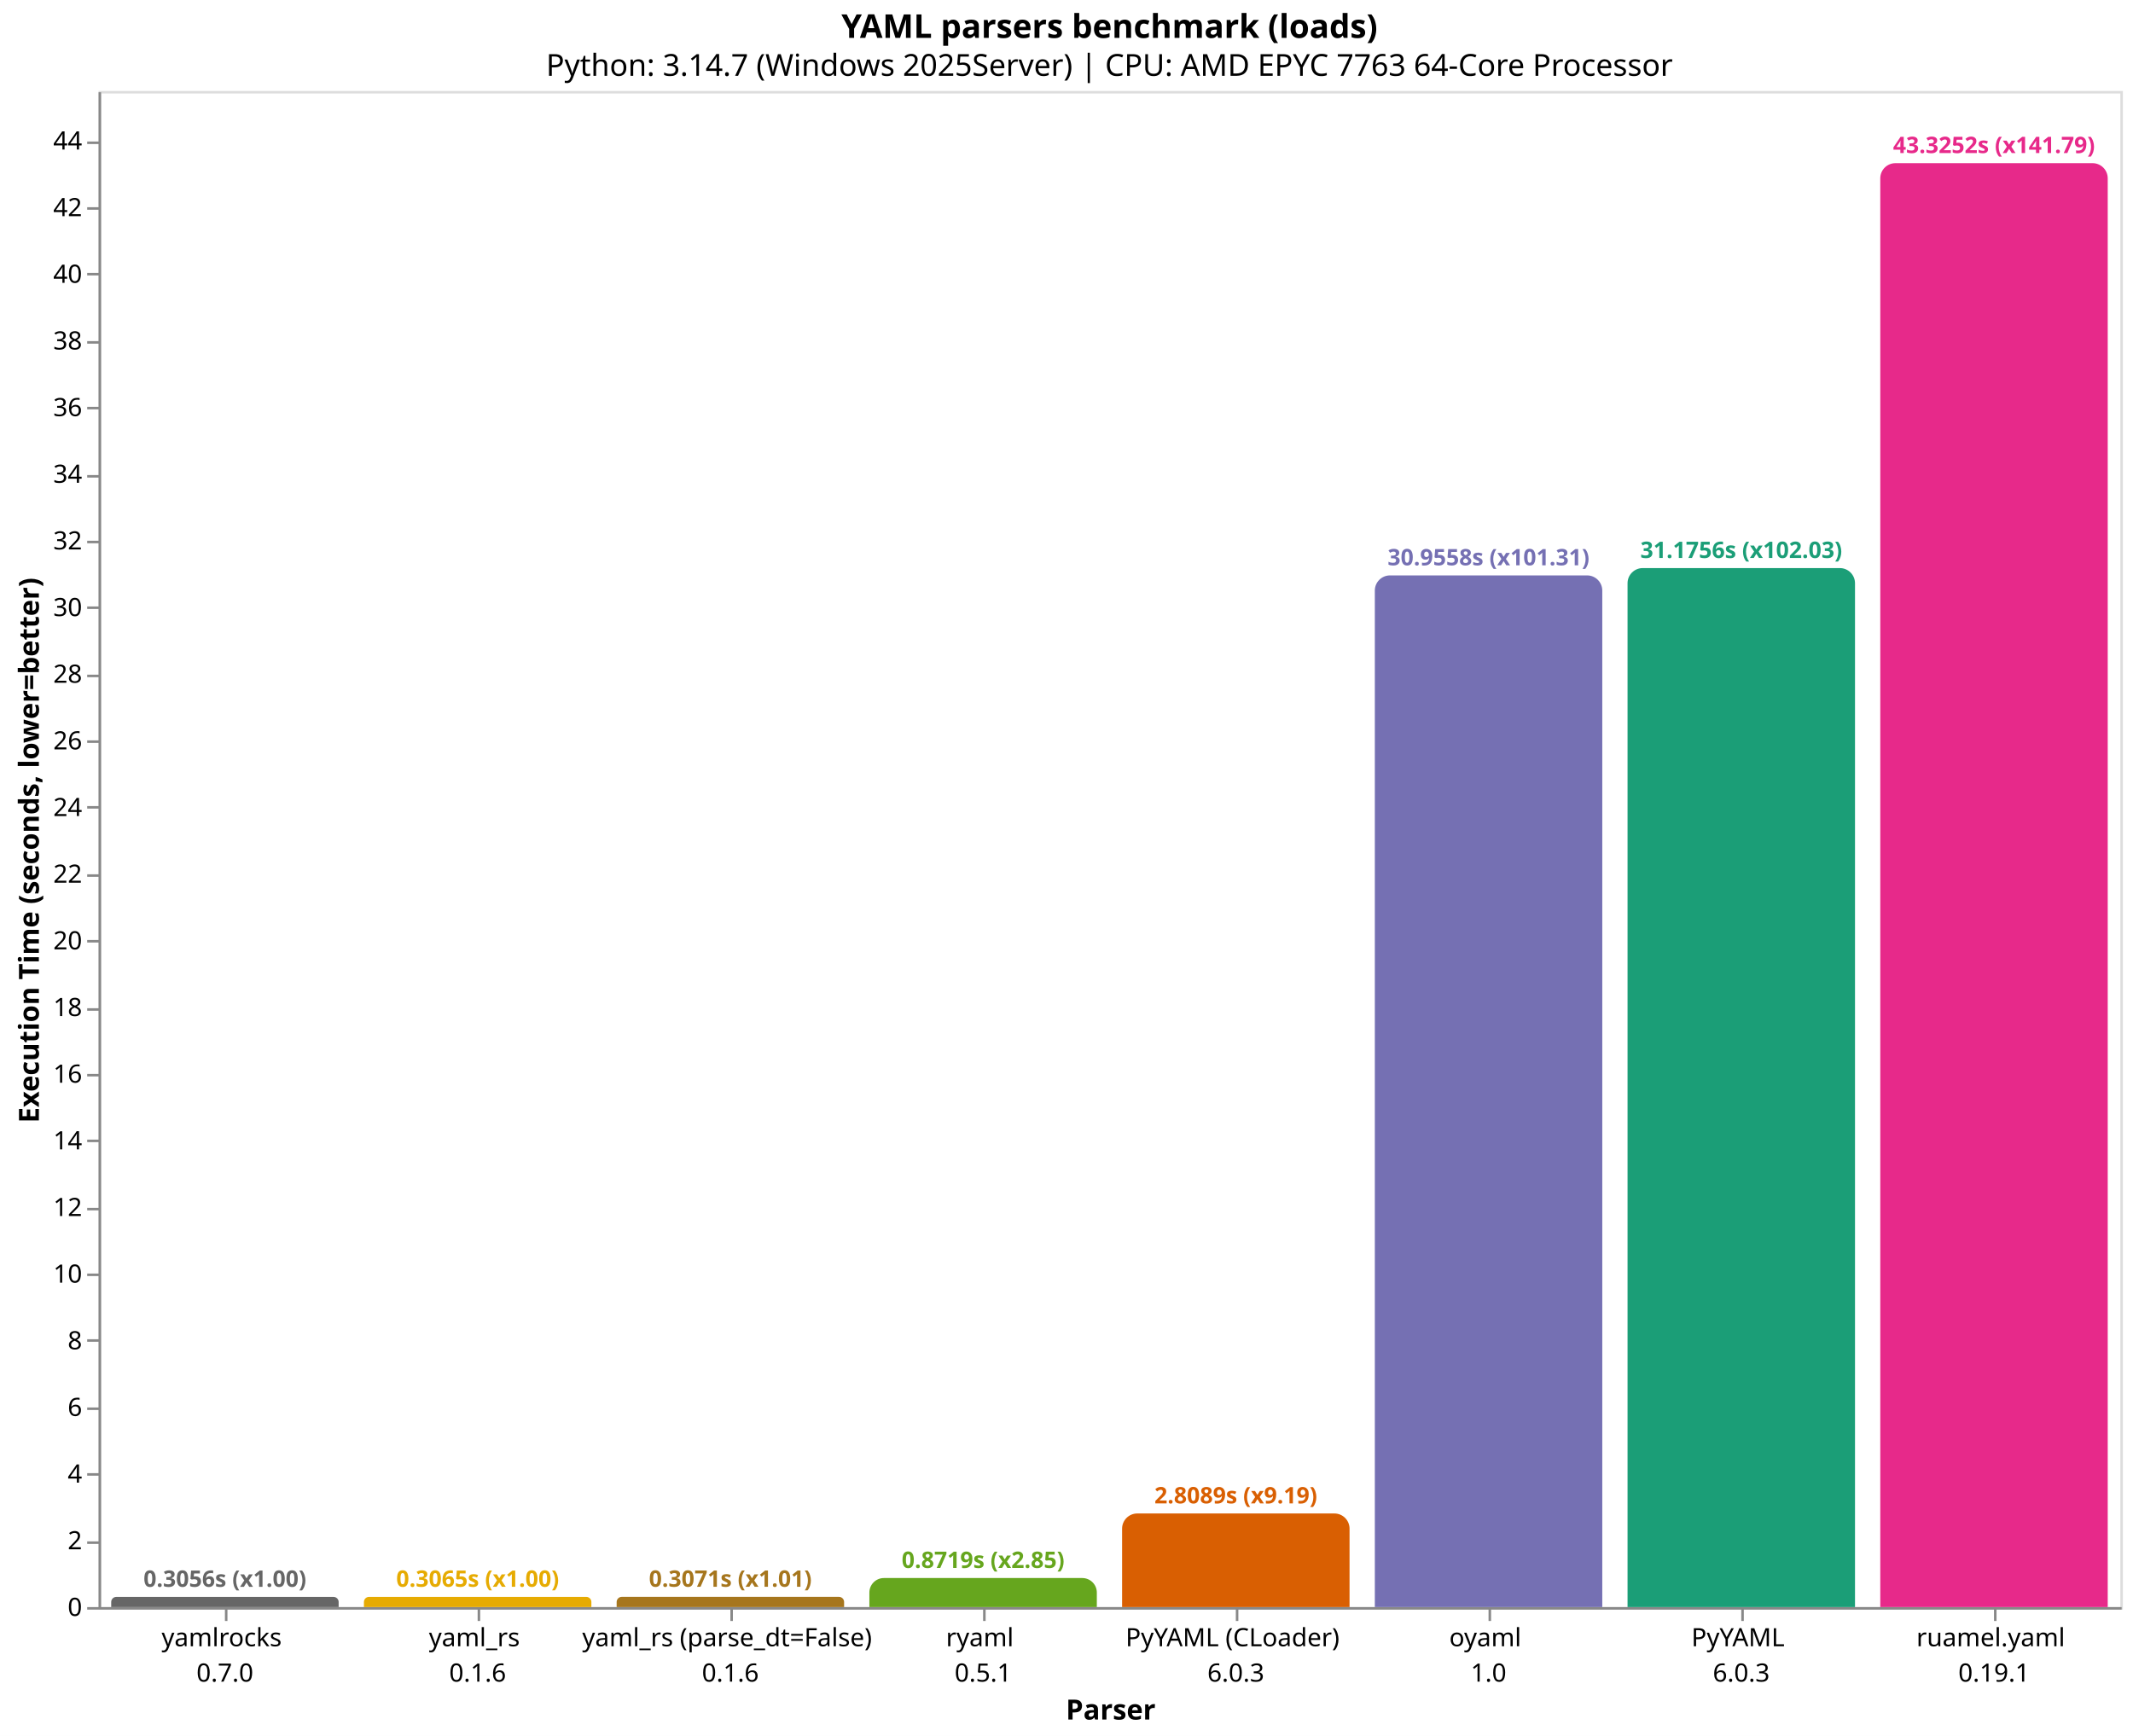
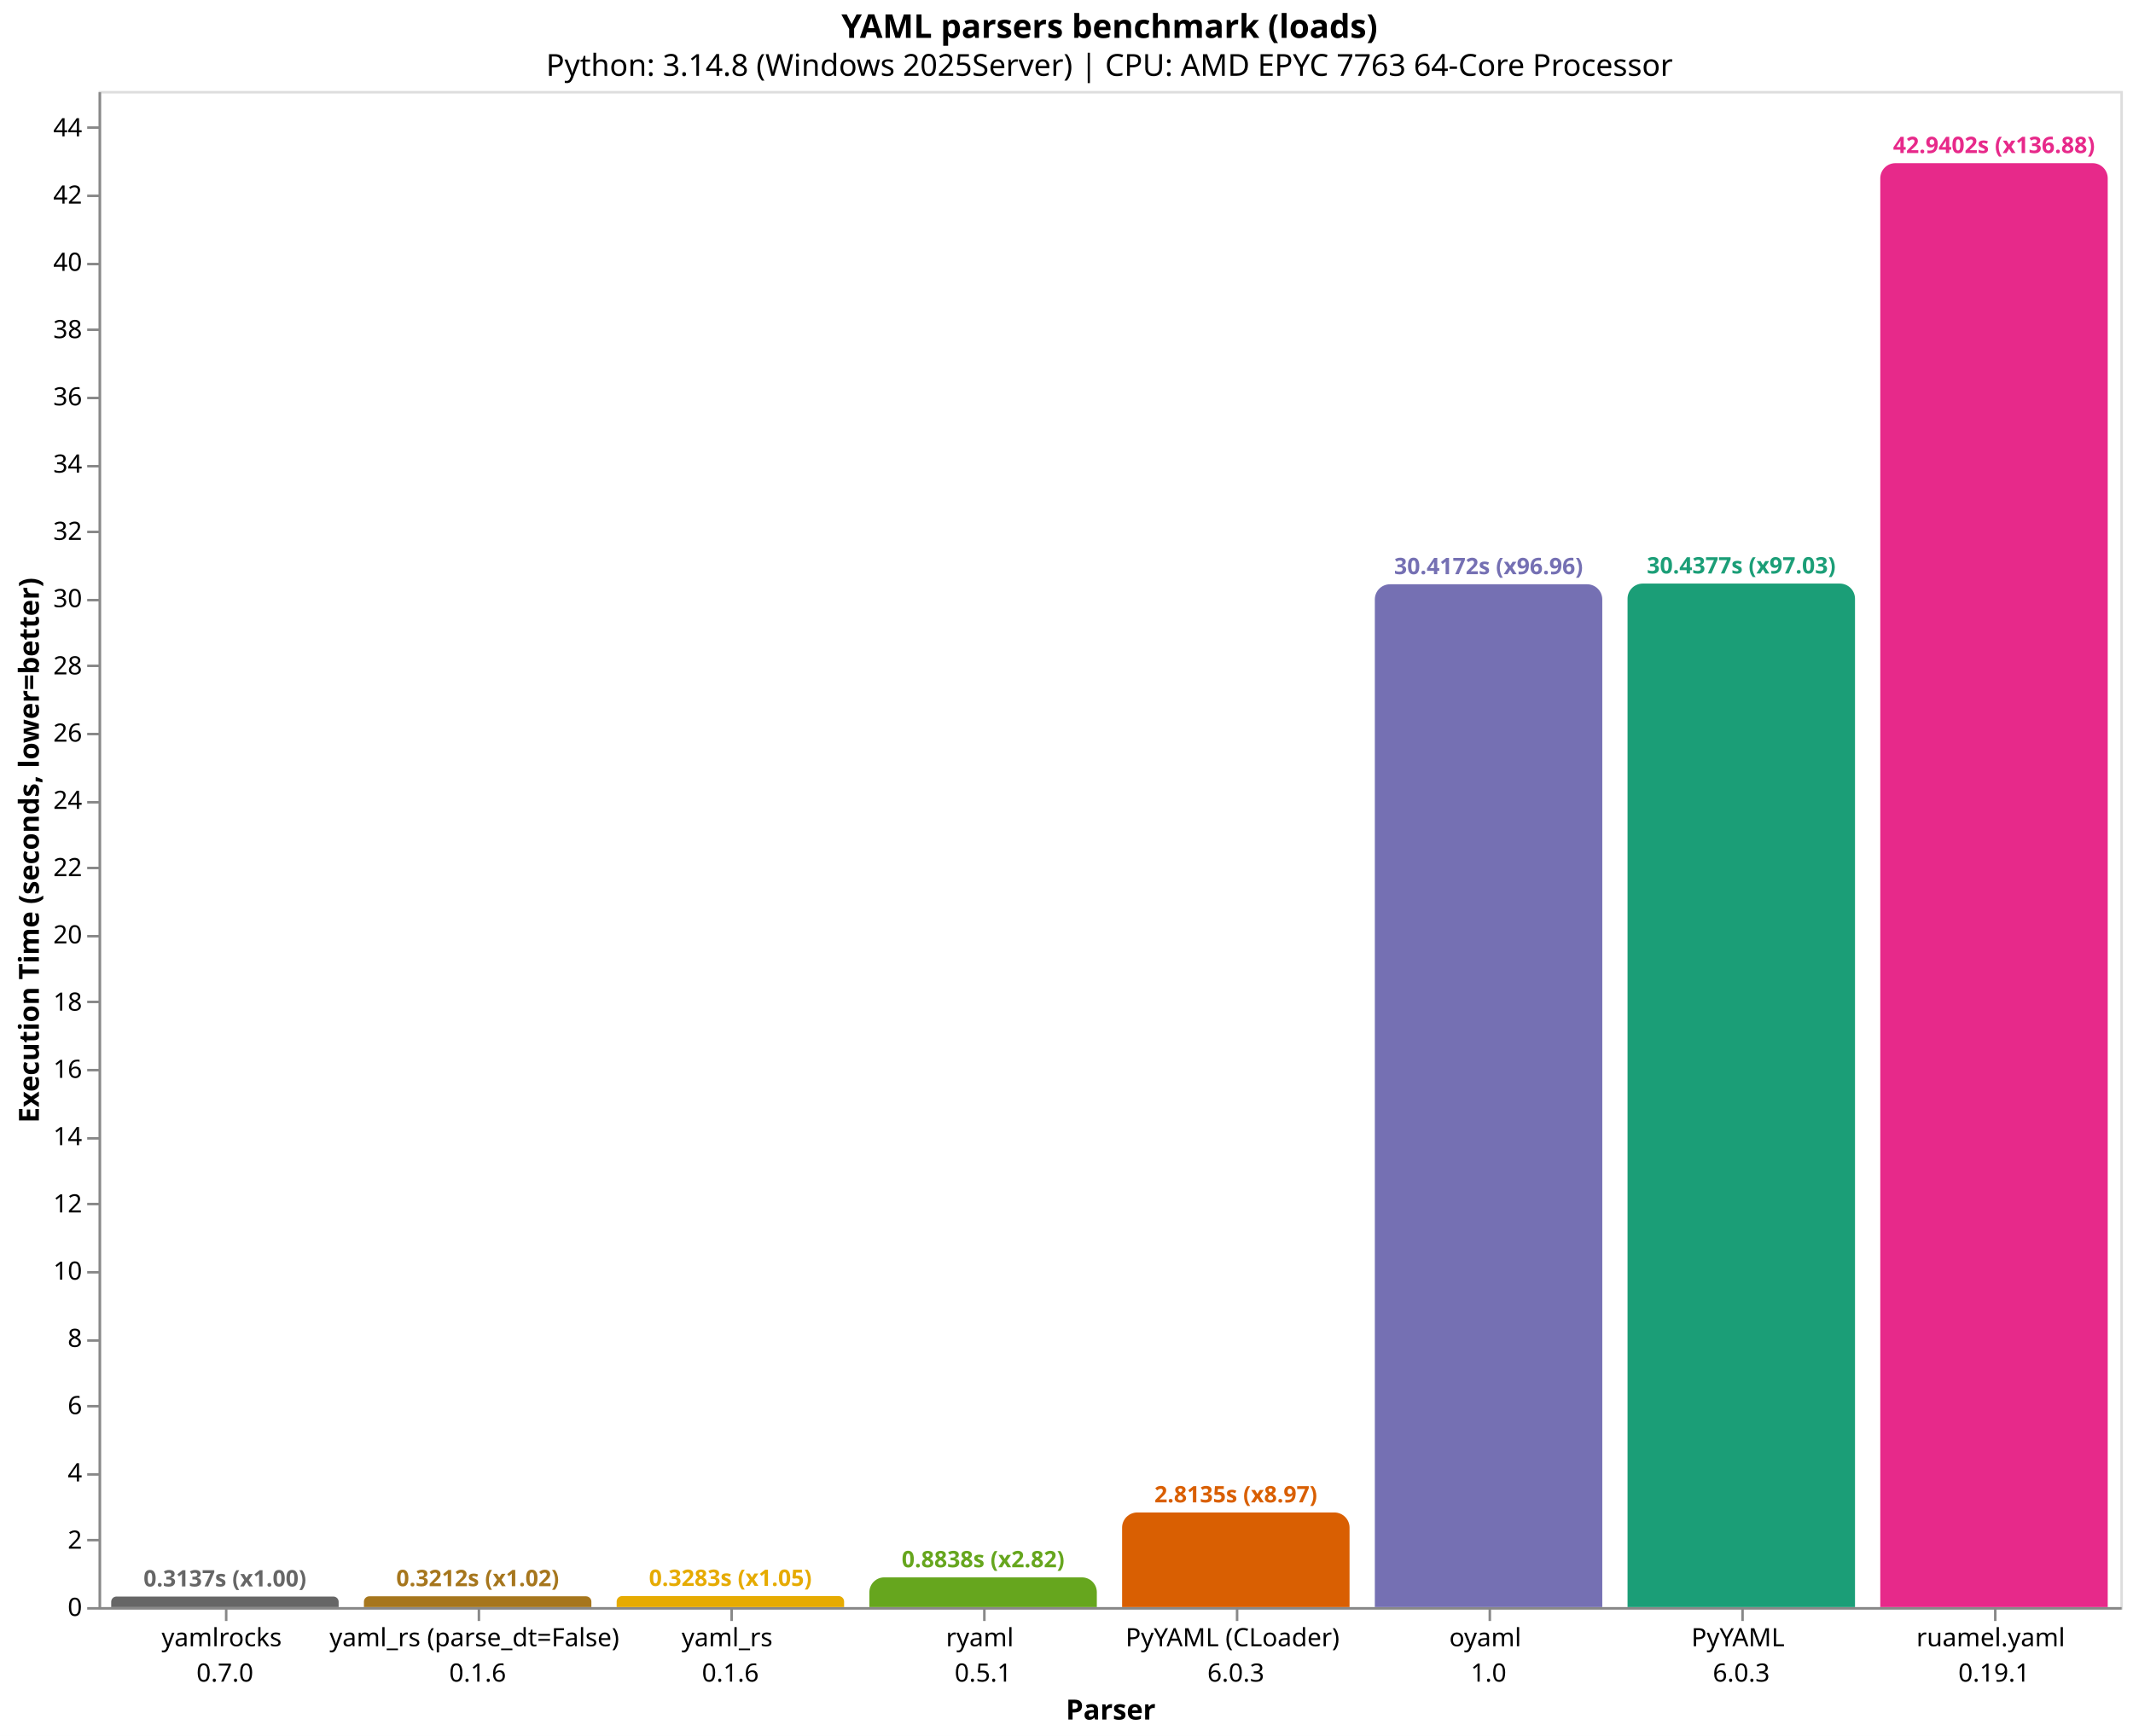
<svg xmlns="http://www.w3.org/2000/svg" version="1.1" class="marks" width="844" height="687" viewBox="0 0 844 687">
  <rect width="844" height="687" fill="white" />
  <g fill="none" stroke-miterlimit="10" transform="translate(39,36)">
    <g class="mark-group role-frame root" role="graphics-object" aria-roledescription="group mark container">
      <g transform="translate(0,0)">
        <path class="background" aria-hidden="true" d="M0.5,0.5h800v600h-800Z" stroke="#ddd" />
        <g>
-           <g class="mark-group role-axis" role="graphics-symbol" aria-roledescription="axis" aria-label="X-axis titled 'Parser' for a discrete scale with 8 values: yamlrocks&#10;0.7.0, yaml_rs&#10;0.1.6, yaml_rs (parse_dt=False)&#10;0.1.6, ryaml&#10;0.5.1, PyYAML (CLoader)&#10;6.0.3, ending with ruamel.yaml&#10;0.19.1">
+           <g class="mark-group role-axis" role="graphics-symbol" aria-roledescription="axis" aria-label="X-axis titled 'Parser' for a discrete scale with 8 values: yamlrocks&#10;0.7.0, yaml_rs (parse_dt=False)&#10;0.1.6, yaml_rs&#10;0.1.6, ryaml&#10;0.5.1, PyYAML (CLoader)&#10;6.0.3, ending with ruamel.yaml&#10;0.19.1">
            <g transform="translate(0.5,600.5)">
              <path class="background" aria-hidden="true" d="M0,0h0v0h0Z" pointer-events="none" />
              <g>
                <g class="mark-rule role-axis-tick" pointer-events="none">
                  <line transform="translate(50,0)" x2="0" y2="5" stroke="#888" stroke-width="1" opacity="1" />
                  <line transform="translate(150,0)" x2="0" y2="5" stroke="#888" stroke-width="1" opacity="1" />
                  <line transform="translate(250,0)" x2="0" y2="5" stroke="#888" stroke-width="1" opacity="1" />
                  <line transform="translate(350,0)" x2="0" y2="5" stroke="#888" stroke-width="1" opacity="1" />
                  <line transform="translate(450,0)" x2="0" y2="5" stroke="#888" stroke-width="1" opacity="1" />
                  <line transform="translate(550,0)" x2="0" y2="5" stroke="#888" stroke-width="1" opacity="1" />
                  <line transform="translate(650,0)" x2="0" y2="5" stroke="#888" stroke-width="1" opacity="1" />
                  <line transform="translate(750,0)" x2="0" y2="5" stroke="#888" stroke-width="1" opacity="1" />
                </g>
                <g class="mark-text role-axis-label" pointer-events="none">
                  <text text-anchor="middle" transform="translate(49.5,15)" font-family="sans-serif" font-size="10px" fill="#000" opacity="1">
                    <tspan>yamlrocks</tspan>
                    <tspan x="0" dy="14">0.7.0</tspan>
                  </text>
                  <text text-anchor="middle" transform="translate(149.5,15)" font-family="sans-serif" font-size="10px" fill="#000" opacity="1">
+                     <tspan>yaml_rs (parse_dt=False)</tspan>
+                     <tspan x="0" dy="14">0.1.6</tspan>
+                   </text>
+                   <text text-anchor="middle" transform="translate(249.5,15)" font-family="sans-serif" font-size="10px" fill="#000" opacity="1">
                    <tspan>yaml_rs</tspan>
-                     <tspan x="0" dy="14">0.1.6</tspan>
-                   </text>
-                   <text text-anchor="middle" transform="translate(249.5,15)" font-family="sans-serif" font-size="10px" fill="#000" opacity="1">
-                     <tspan>yaml_rs (parse_dt=False)</tspan>
                    <tspan x="0" dy="14">0.1.6</tspan>
                  </text>
                  <text text-anchor="middle" transform="translate(349.5,15)" font-family="sans-serif" font-size="10px" fill="#000" opacity="1">
                    <tspan>ryaml</tspan>
                    <tspan x="0" dy="14">0.5.1</tspan>
                  </text>
                  <text text-anchor="middle" transform="translate(449.5,15)" font-family="sans-serif" font-size="10px" fill="#000" opacity="1">
                    <tspan>PyYAML (CLoader)</tspan>
                    <tspan x="0" dy="14">6.0.3</tspan>
                  </text>
                  <text text-anchor="middle" transform="translate(549.5,15)" font-family="sans-serif" font-size="10px" fill="#000" opacity="1">
                    <tspan>oyaml</tspan>
                    <tspan x="0" dy="14">1.0</tspan>
                  </text>
                  <text text-anchor="middle" transform="translate(649.5,15)" font-family="sans-serif" font-size="10px" fill="#000" opacity="1">
                    <tspan>PyYAML</tspan>
                    <tspan x="0" dy="14">6.0.3</tspan>
                  </text>
                  <text text-anchor="middle" transform="translate(749.5,15)" font-family="sans-serif" font-size="10px" fill="#000" opacity="1">
                    <tspan>ruamel.yaml</tspan>
                    <tspan x="0" dy="14">0.19.1</tspan>
                  </text>
                </g>
                <g class="mark-rule role-axis-domain" pointer-events="none">
                  <line transform="translate(0,0)" x2="800" y2="0" stroke="#888" stroke-width="1" opacity="1" />
                </g>
                <g class="mark-text role-axis-title" pointer-events="none">
                  <text text-anchor="middle" transform="translate(400,44)" font-family="sans-serif" font-size="11px" font-weight="bold" fill="#000" opacity="1">Parser</text>
                </g>
              </g>
              <path class="foreground" aria-hidden="true" d="" pointer-events="none" display="none" />
            </g>
          </g>
          <g class="mark-group role-axis" role="graphics-symbol" aria-roledescription="axis" aria-label="Y-axis titled 'Execution Time (seconds, lower=better)' for a linear scale with values from 0 to 45">
            <g transform="translate(0.5,0.5)">
              <path class="background" aria-hidden="true" d="M0,0h0v0h0Z" pointer-events="none" />
              <g>
                <g class="mark-rule role-axis-tick" pointer-events="none">
                  <line transform="translate(0,600)" x2="-5" y2="0" stroke="#888" stroke-width="1" opacity="1" />
-                   <line transform="translate(0,574)" x2="-5" y2="0" stroke="#888" stroke-width="1" opacity="1" />
+                   <line transform="translate(0,573)" x2="-5" y2="0" stroke="#888" stroke-width="1" opacity="1" />
                  <line transform="translate(0,547)" x2="-5" y2="0" stroke="#888" stroke-width="1" opacity="1" />
-                   <line transform="translate(0,521)" x2="-5" y2="0" stroke="#888" stroke-width="1" opacity="1" />
+                   <line transform="translate(0,520)" x2="-5" y2="0" stroke="#888" stroke-width="1" opacity="1" />
                  <line transform="translate(0,494)" x2="-5" y2="0" stroke="#888" stroke-width="1" opacity="1" />
-                   <line transform="translate(0,468)" x2="-5" y2="0" stroke="#888" stroke-width="1" opacity="1" />
-                   <line transform="translate(0,442)" x2="-5" y2="0" stroke="#888" stroke-width="1" opacity="1" />
-                   <line transform="translate(0,415)" x2="-5" y2="0" stroke="#888" stroke-width="1" opacity="1" />
-                   <line transform="translate(0,389)" x2="-5" y2="0" stroke="#888" stroke-width="1" opacity="1" />
-                   <line transform="translate(0,363)" x2="-5" y2="0" stroke="#888" stroke-width="1" opacity="1" />
-                   <line transform="translate(0,336)" x2="-5" y2="0" stroke="#888" stroke-width="1" opacity="1" />
-                   <line transform="translate(0,310)" x2="-5" y2="0" stroke="#888" stroke-width="1" opacity="1" />
-                   <line transform="translate(0,283)" x2="-5" y2="0" stroke="#888" stroke-width="1" opacity="1" />
-                   <line transform="translate(0,257)" x2="-5" y2="0" stroke="#888" stroke-width="1" opacity="1" />
-                   <line transform="translate(0,231)" x2="-5" y2="0" stroke="#888" stroke-width="1" opacity="1" />
-                   <line transform="translate(0,204)" x2="-5" y2="0" stroke="#888" stroke-width="1" opacity="1" />
-                   <line transform="translate(0,178)" x2="-5" y2="0" stroke="#888" stroke-width="1" opacity="1" />
-                   <line transform="translate(0,152)" x2="-5" y2="0" stroke="#888" stroke-width="1" opacity="1" />
-                   <line transform="translate(0,125)" x2="-5" y2="0" stroke="#888" stroke-width="1" opacity="1" />
-                   <line transform="translate(0,99)" x2="-5" y2="0" stroke="#888" stroke-width="1" opacity="1" />
-                   <line transform="translate(0,72)" x2="-5" y2="0" stroke="#888" stroke-width="1" opacity="1" />
-                   <line transform="translate(0,46)" x2="-5" y2="0" stroke="#888" stroke-width="1" opacity="1" />
-                   <line transform="translate(0,20)" x2="-5" y2="0" stroke="#888" stroke-width="1" opacity="1" />
+                   <line transform="translate(0,467)" x2="-5" y2="0" stroke="#888" stroke-width="1" opacity="1" />
+                   <line transform="translate(0,440)" x2="-5" y2="0" stroke="#888" stroke-width="1" opacity="1" />
+                   <line transform="translate(0,414)" x2="-5" y2="0" stroke="#888" stroke-width="1" opacity="1" />
+                   <line transform="translate(0,387)" x2="-5" y2="0" stroke="#888" stroke-width="1" opacity="1" />
+                   <line transform="translate(0,360)" x2="-5" y2="0" stroke="#888" stroke-width="1" opacity="1" />
+                   <line transform="translate(0,334)" x2="-5" y2="0" stroke="#888" stroke-width="1" opacity="1" />
+                   <line transform="translate(0,307)" x2="-5" y2="0" stroke="#888" stroke-width="1" opacity="1" />
+                   <line transform="translate(0,281)" x2="-5" y2="0" stroke="#888" stroke-width="1" opacity="1" />
+                   <line transform="translate(0,254)" x2="-5" y2="0" stroke="#888" stroke-width="1" opacity="1" />
+                   <line transform="translate(0,227)" x2="-5" y2="0" stroke="#888" stroke-width="1" opacity="1" />
+                   <line transform="translate(0,201)" x2="-5" y2="0" stroke="#888" stroke-width="1" opacity="1" />
+                   <line transform="translate(0,174)" x2="-5" y2="0" stroke="#888" stroke-width="1" opacity="1" />
+                   <line transform="translate(0,148)" x2="-5" y2="0" stroke="#888" stroke-width="1" opacity="1" />
+                   <line transform="translate(0,121)" x2="-5" y2="0" stroke="#888" stroke-width="1" opacity="1" />
+                   <line transform="translate(0,94)" x2="-5" y2="0" stroke="#888" stroke-width="1" opacity="1" />
+                   <line transform="translate(0,68)" x2="-5" y2="0" stroke="#888" stroke-width="1" opacity="1" />
+                   <line transform="translate(0,41)" x2="-5" y2="0" stroke="#888" stroke-width="1" opacity="1" />
+                   <line transform="translate(0,14)" x2="-5" y2="0" stroke="#888" stroke-width="1" opacity="1" />
                </g>
                <g class="mark-text role-axis-label" pointer-events="none">
                  <text text-anchor="end" transform="translate(-7,603)" font-family="sans-serif" font-size="10px" fill="#000" opacity="1">0</text>
-                   <text text-anchor="end" transform="translate(-7,576.6214)" font-family="sans-serif" font-size="10px" fill="#000" opacity="1">2</text>
-                   <text text-anchor="end" transform="translate(-7,550.2429)" font-family="sans-serif" font-size="10px" fill="#000" opacity="1">4</text>
-                   <text text-anchor="end" transform="translate(-7,523.8643)" font-family="sans-serif" font-size="10px" fill="#000" opacity="1">6</text>
-                   <text text-anchor="end" transform="translate(-7,497.4857)" font-family="sans-serif" font-size="10px" fill="#000" opacity="1">8</text>
-                   <text text-anchor="end" transform="translate(-7,471.1072)" font-family="sans-serif" font-size="10px" fill="#000" opacity="1">10</text>
-                   <text text-anchor="end" transform="translate(-7,444.7286)" font-family="sans-serif" font-size="10px" fill="#000" opacity="1">12</text>
-                   <text text-anchor="end" transform="translate(-7,418.35)" font-family="sans-serif" font-size="10px" fill="#000" opacity="1">14</text>
-                   <text text-anchor="end" transform="translate(-7,391.9715)" font-family="sans-serif" font-size="10px" fill="#000" opacity="1">16</text>
-                   <text text-anchor="end" transform="translate(-7,365.5929)" font-family="sans-serif" font-size="10px" fill="#000" opacity="1">18</text>
-                   <text text-anchor="end" transform="translate(-7,339.2143)" font-family="sans-serif" font-size="10px" fill="#000" opacity="1">20</text>
-                   <text text-anchor="end" transform="translate(-7,312.8358)" font-family="sans-serif" font-size="10px" fill="#000" opacity="1">22</text>
-                   <text text-anchor="end" transform="translate(-7,286.4572)" font-family="sans-serif" font-size="10px" fill="#000" opacity="1">24</text>
-                   <text text-anchor="end" transform="translate(-7,260.0786)" font-family="sans-serif" font-size="10px" fill="#000" opacity="1">26</text>
-                   <text text-anchor="end" transform="translate(-7,233.7001)" font-family="sans-serif" font-size="10px" fill="#000" opacity="1">28</text>
-                   <text text-anchor="end" transform="translate(-7,207.3215)" font-family="sans-serif" font-size="10px" fill="#000" opacity="1">30</text>
-                   <text text-anchor="end" transform="translate(-7,180.9429)" font-family="sans-serif" font-size="10px" fill="#000" opacity="1">32</text>
-                   <text text-anchor="end" transform="translate(-7,154.5643)" font-family="sans-serif" font-size="10px" fill="#000" opacity="1">34</text>
-                   <text text-anchor="end" transform="translate(-7,128.1858)" font-family="sans-serif" font-size="10px" fill="#000" opacity="1">36</text>
-                   <text text-anchor="end" transform="translate(-7,101.8072)" font-family="sans-serif" font-size="10px" fill="#000" opacity="1">38</text>
-                   <text text-anchor="end" transform="translate(-7,75.42865)" font-family="sans-serif" font-size="10px" fill="#000" opacity="1">40</text>
-                   <text text-anchor="end" transform="translate(-7,49.05008)" font-family="sans-serif" font-size="10px" fill="#000" opacity="1">42</text>
-                   <text text-anchor="end" transform="translate(-7,22.67151)" font-family="sans-serif" font-size="10px" fill="#000" opacity="1">44</text>
+                   <text text-anchor="end" transform="translate(-7,576.3849)" font-family="sans-serif" font-size="10px" fill="#000" opacity="1">2</text>
+                   <text text-anchor="end" transform="translate(-7,549.7698)" font-family="sans-serif" font-size="10px" fill="#000" opacity="1">4</text>
+                   <text text-anchor="end" transform="translate(-7,523.1547)" font-family="sans-serif" font-size="10px" fill="#000" opacity="1">6</text>
+                   <text text-anchor="end" transform="translate(-7,496.5396)" font-family="sans-serif" font-size="10px" fill="#000" opacity="1">8</text>
+                   <text text-anchor="end" transform="translate(-7,469.9245)" font-family="sans-serif" font-size="10px" fill="#000" opacity="1">10</text>
+                   <text text-anchor="end" transform="translate(-7,443.3094)" font-family="sans-serif" font-size="10px" fill="#000" opacity="1">12</text>
+                   <text text-anchor="end" transform="translate(-7,416.6943)" font-family="sans-serif" font-size="10px" fill="#000" opacity="1">14</text>
+                   <text text-anchor="end" transform="translate(-7,390.0792)" font-family="sans-serif" font-size="10px" fill="#000" opacity="1">16</text>
+                   <text text-anchor="end" transform="translate(-7,363.464)" font-family="sans-serif" font-size="10px" fill="#000" opacity="1">18</text>
+                   <text text-anchor="end" transform="translate(-7,336.8489)" font-family="sans-serif" font-size="10px" fill="#000" opacity="1">20</text>
+                   <text text-anchor="end" transform="translate(-7,310.2338)" font-family="sans-serif" font-size="10px" fill="#000" opacity="1">22</text>
+                   <text text-anchor="end" transform="translate(-7,283.6187)" font-family="sans-serif" font-size="10px" fill="#000" opacity="1">24</text>
+                   <text text-anchor="end" transform="translate(-7,257.0036)" font-family="sans-serif" font-size="10px" fill="#000" opacity="1">26</text>
+                   <text text-anchor="end" transform="translate(-7,230.3885)" font-family="sans-serif" font-size="10px" fill="#000" opacity="1">28</text>
+                   <text text-anchor="end" transform="translate(-7,203.7734)" font-family="sans-serif" font-size="10px" fill="#000" opacity="1">30</text>
+                   <text text-anchor="end" transform="translate(-7,177.1583)" font-family="sans-serif" font-size="10px" fill="#000" opacity="1">32</text>
+                   <text text-anchor="end" transform="translate(-7,150.5432)" font-family="sans-serif" font-size="10px" fill="#000" opacity="1">34</text>
+                   <text text-anchor="end" transform="translate(-7,123.9281)" font-family="sans-serif" font-size="10px" fill="#000" opacity="1">36</text>
+                   <text text-anchor="end" transform="translate(-7,97.31298)" font-family="sans-serif" font-size="10px" fill="#000" opacity="1">38</text>
+                   <text text-anchor="end" transform="translate(-7,70.69788)" font-family="sans-serif" font-size="10px" fill="#000" opacity="1">40</text>
+                   <text text-anchor="end" transform="translate(-7,44.08277)" font-family="sans-serif" font-size="10px" fill="#000" opacity="1">42</text>
+                   <text text-anchor="end" transform="translate(-7,17.46767)" font-family="sans-serif" font-size="10px" fill="#000" opacity="1">44</text>
                </g>
                <g class="mark-rule role-axis-domain" pointer-events="none">
                  <line transform="translate(0,600)" x2="0" y2="-600" stroke="#888" stroke-width="1" opacity="1" />
                </g>
                <g class="mark-text role-axis-title" pointer-events="none">
                  <text text-anchor="middle" transform="translate(-22.12305,300) rotate(-90) translate(0,-2)" font-family="sans-serif" font-size="11px" font-weight="bold" fill="#000" opacity="1">Execution Time (seconds, lower=better)</text>
                </g>
              </g>
              <path class="foreground" aria-hidden="true" d="" pointer-events="none" display="none" />
            </g>
          </g>
          <g class="mark-group role-scope" role="graphics-object" aria-roledescription="group mark container">
-             <g transform="translate(5,595.9699)">
-               <path class="background" aria-hidden="true" d="M2.015,0L87.985,0C89.097,0,90,0.903,90,2.015L90,4.03C90,4.03,90,4.03,90,4.03L0,4.03C0,4.03,0,4.03,0,4.03L0,2.015C0,0.903,0.903,0,2.015,0Z" />
+             <g transform="translate(5,595.8253)">
+               <path class="background" aria-hidden="true" d="M2.087,0L87.913,0C89.065,0,90,0.935,90,2.087L90,4.175C90,4.175,90,4.175,90,4.175L0,4.175C0,4.175,0,4.175,0,4.175L0,2.087C0,0.935,0.935,0,2.087,0Z" />
              <g clip-path="url(#clip1)">
                <g class="mark-group role-scope" role="graphics-object" aria-roledescription="group mark container">
-                   <g transform="translate(0,-595.9699)">
-                     <path class="background" aria-hidden="true" d="M0,0h90v0h-90Z" />
-                     <g>
-                       <g class="mark-rect role-mark layer_0_marks" role="graphics-object" aria-roledescription="rect mark container">
-                         <path aria-label="Parser: yamlrocks&#10;0.7.0; Execution Time (seconds, lower=better): 0.3055549; parser: yamlrocks; Execution Time (s): 0.3056; Slowdown: 1.00" role="graphics-symbol" aria-roledescription="bar" d="M0,595.97h90v4.03h-90Z" fill="#666666" />
-                       </g>
-                     </g>
-                     <path class="foreground" aria-hidden="true" d="" display="none" />
-                   </g>
-                 </g>
-               </g>
-               <path class="foreground" aria-hidden="true" d="" display="none" />
-             </g>
-             <g transform="translate(105,595.958)">
-               <path class="background" aria-hidden="true" d="M2.021,0L87.979,0C89.094,0,90,0.906,90,2.021L90,4.042C90,4.042,90,4.042,90,4.042L0,4.042C0,4.042,0,4.042,0,4.042L0,2.021C0,0.906,0.906,0,2.021,0Z" />
+                   <g transform="translate(0,-595.8253)">
+                     <path class="background" aria-hidden="true" d="M0,0h90v0h-90Z" />
+                     <g>
+                       <g class="mark-rect role-mark layer_0_marks" role="graphics-object" aria-roledescription="rect mark container">
+                         <path aria-label="Parser: yamlrocks&#10;0.7.0; Execution Time (seconds, lower=better): 0.3137081; parser: yamlrocks; Execution Time (s): 0.3137; Slowdown: 1.00" role="graphics-symbol" aria-roledescription="bar" d="M0,595.825h90v4.175h-90Z" fill="#666666" />
+                       </g>
+                     </g>
+                     <path class="foreground" aria-hidden="true" d="" display="none" />
+                   </g>
+                 </g>
+               </g>
+               <path class="foreground" aria-hidden="true" d="" display="none" />
+             </g>
+             <g transform="translate(105,595.7259)">
+               <path class="background" aria-hidden="true" d="M2.137,0L87.863,0C89.042,0,90,0.958,90,2.137L90,4.274C90,4.274,90,4.274,90,4.274L0,4.274C0,4.274,0,4.274,0,4.274L0,2.137C0,0.958,0.958,0,2.137,0Z" />
              <g clip-path="url(#clip2)">
                <g class="mark-group role-scope" role="graphics-object" aria-roledescription="group mark container">
-                   <g transform="translate(0,-595.958)">
-                     <path class="background" aria-hidden="true" d="M0,0h90v0h-90Z" />
-                     <g>
-                       <g class="mark-rect role-mark layer_0_marks" role="graphics-object" aria-roledescription="rect mark container">
-                         <path aria-label="Parser: yaml_rs&#10;0.1.6; Execution Time (seconds, lower=better): 0.3064592; parser: yaml_rs; Execution Time (s): 0.3065; Slowdown: 1.00" role="graphics-symbol" aria-roledescription="bar" d="M0,595.958h90v4.042h-90Z" fill="#e6ab02" />
-                       </g>
-                     </g>
-                     <path class="foreground" aria-hidden="true" d="" display="none" />
-                   </g>
-                 </g>
-               </g>
-               <path class="foreground" aria-hidden="true" d="" display="none" />
-             </g>
-             <g transform="translate(205,595.9494)">
-               <path class="background" aria-hidden="true" d="M2.025,0L87.975,0C89.092,0,90,0.908,90,2.025L90,4.051C90,4.051,90,4.051,90,4.051L0,4.051C0,4.051,0,4.051,0,4.051L0,2.025C0,0.908,0.908,0,2.025,0Z" />
+                   <g transform="translate(0,-595.7259)">
+                     <path class="background" aria-hidden="true" d="M0,0h90v0h-90Z" />
+                     <g>
+                       <g class="mark-rect role-mark layer_0_marks" role="graphics-object" aria-roledescription="rect mark container">
+                         <path aria-label="Parser: yaml_rs (parse_dt=False)&#10;0.1.6; Execution Time (seconds, lower=better): 0.321175733333; parser: yaml_rs (parse_dt=False); Execution Time (s): 0.3212; Slowdown: 1.02" role="graphics-symbol" aria-roledescription="bar" d="M0,595.726h90v4.274h-90Z" fill="#a6761d" />
+                       </g>
+                     </g>
+                     <path class="foreground" aria-hidden="true" d="" display="none" />
+                   </g>
+                 </g>
+               </g>
+               <path class="foreground" aria-hidden="true" d="" display="none" />
+             </g>
+             <g transform="translate(205,595.6315)">
+               <path class="background" aria-hidden="true" d="M2.184,0L87.816,0C89.021,0,90,0.979,90,2.184L90,4.368C90,4.368,90,4.368,90,4.368L0,4.368C0,4.368,0,4.368,0,4.368L0,2.184C0,0.979,0.979,0,2.184,0Z" />
              <g clip-path="url(#clip3)">
                <g class="mark-group role-scope" role="graphics-object" aria-roledescription="group mark container">
-                   <g transform="translate(0,-595.9494)">
-                     <path class="background" aria-hidden="true" d="M0,0h90v0h-90Z" />
-                     <g>
-                       <g class="mark-rect role-mark layer_0_marks" role="graphics-object" aria-roledescription="rect mark container">
-                         <path aria-label="Parser: yaml_rs (parse_dt=False)&#10;0.1.6; Execution Time (seconds, lower=better): 0.307115033333; parser: yaml_rs (parse_dt=False); Execution Time (s): 0.3071; Slowdown: 1.01" role="graphics-symbol" aria-roledescription="bar" d="M0,595.949h90v4.051h-90Z" fill="#a6761d" />
-                       </g>
-                     </g>
-                     <path class="foreground" aria-hidden="true" d="" display="none" />
-                   </g>
-                 </g>
-               </g>
-               <path class="foreground" aria-hidden="true" d="" display="none" />
-             </g>
-             <g transform="translate(305,588.5002)">
-               <path class="background" aria-hidden="true" d="M5.75,0L84.25,0C87.424,0,90,2.576,90,5.75L90,11.5C90,11.5,90,11.5,90,11.5L0,11.5C0,11.5,0,11.5,0,11.5L0,5.75C0,2.576,2.576,0,5.75,0Z" />
+                   <g transform="translate(0,-595.6315)">
+                     <path class="background" aria-hidden="true" d="M0,0h90v0h-90Z" />
+                     <g>
+                       <g class="mark-rect role-mark layer_0_marks" role="graphics-object" aria-roledescription="rect mark container">
+                         <path aria-label="Parser: yaml_rs&#10;0.1.6; Execution Time (seconds, lower=better): 0.328269366667; parser: yaml_rs; Execution Time (s): 0.3283; Slowdown: 1.05" role="graphics-symbol" aria-roledescription="bar" d="M0,595.632h90v4.368h-90Z" fill="#e6ab02" />
+                       </g>
+                     </g>
+                     <path class="foreground" aria-hidden="true" d="" display="none" />
+                   </g>
+                 </g>
+               </g>
+               <path class="foreground" aria-hidden="true" d="" display="none" />
+             </g>
+             <g transform="translate(305,588.239)">
+               <path class="background" aria-hidden="true" d="M5.881,0L84.119,0C87.365,0,90,2.635,90,5.881L90,11.761C90,11.761,90,11.761,90,11.761L0,11.761C0,11.761,0,11.761,0,11.761L0,5.881C0,2.635,2.635,0,5.881,0Z" />
              <g clip-path="url(#clip4)">
                <g class="mark-group role-scope" role="graphics-object" aria-roledescription="group mark container">
-                   <g transform="translate(0,-588.5002)">
-                     <path class="background" aria-hidden="true" d="M0,0h90v0h-90Z" />
-                     <g>
-                       <g class="mark-rect role-mark layer_0_marks" role="graphics-object" aria-roledescription="rect mark container">
-                         <path aria-label="Parser: ryaml&#10;0.5.1; Execution Time (seconds, lower=better): 0.871906833333; parser: ryaml; Execution Time (s): 0.8719; Slowdown: 2.85" role="graphics-symbol" aria-roledescription="bar" d="M0,588.5h90v11.5h-90Z" fill="#66a61e" />
-                       </g>
-                     </g>
-                     <path class="foreground" aria-hidden="true" d="" display="none" />
-                   </g>
-                 </g>
-               </g>
-               <path class="foreground" aria-hidden="true" d="" display="none" />
-             </g>
-             <g transform="translate(405,562.9531)">
-               <path class="background" aria-hidden="true" d="M6,0L84,0C87.311,0,90,2.689,90,6L90,37.047C90,37.047,90,37.047,90,37.047L0,37.047C0,37.047,0,37.047,0,37.047L0,6C0,2.689,2.689,0,6,0Z" />
+                   <g transform="translate(0,-588.239)">
+                     <path class="background" aria-hidden="true" d="M0,0h90v0h-90Z" />
+                     <g>
+                       <g class="mark-rect role-mark layer_0_marks" role="graphics-object" aria-roledescription="rect mark container">
+                         <path aria-label="Parser: ryaml&#10;0.5.1; Execution Time (seconds, lower=better): 0.883784933333; parser: ryaml; Execution Time (s): 0.8838; Slowdown: 2.82" role="graphics-symbol" aria-roledescription="bar" d="M0,588.239h90v11.761h-90Z" fill="#66a61e" />
+                       </g>
+                     </g>
+                     <path class="foreground" aria-hidden="true" d="" display="none" />
+                   </g>
+                 </g>
+               </g>
+               <path class="foreground" aria-hidden="true" d="" display="none" />
+             </g>
+             <g transform="translate(405,562.5587)">
+               <path class="background" aria-hidden="true" d="M6,0L84,0C87.311,0,90,2.689,90,6L90,37.441C90,37.441,90,37.441,90,37.441L0,37.441C0,37.441,0,37.441,0,37.441L0,6C0,2.689,2.689,0,6,0Z" />
              <g clip-path="url(#clip5)">
                <g class="mark-group role-scope" role="graphics-object" aria-roledescription="group mark container">
-                   <g transform="translate(0,-562.9531)">
-                     <path class="background" aria-hidden="true" d="M0,0h90v0h-90Z" />
-                     <g>
-                       <g class="mark-rect role-mark layer_0_marks" role="graphics-object" aria-roledescription="rect mark container">
-                         <path aria-label="Parser: PyYAML (CLoader)&#10;6.0.3; Execution Time (seconds, lower=better): 2.80886626667; parser: PyYAML (CLoader); Execution Time (s): 2.8089; Slowdown: 9.19" role="graphics-symbol" aria-roledescription="bar" d="M0,562.953h90v37.047h-90Z" fill="#d95f02" />
-                       </g>
-                     </g>
-                     <path class="foreground" aria-hidden="true" d="" display="none" />
-                   </g>
-                 </g>
-               </g>
-               <path class="foreground" aria-hidden="true" d="" display="none" />
-             </g>
-             <g transform="translate(505,191.7154)">
-               <path class="background" aria-hidden="true" d="M6,0L84,0C87.311,0,90,2.689,90,6L90,408.285C90,408.285,90,408.285,90,408.285L0,408.285C0,408.285,0,408.285,0,408.285L0,6C0,2.689,2.689,0,6,0Z" />
+                   <g transform="translate(0,-562.5587)">
+                     <path class="background" aria-hidden="true" d="M0,0h90v0h-90Z" />
+                     <g>
+                       <g class="mark-rect role-mark layer_0_marks" role="graphics-object" aria-roledescription="rect mark container">
+                         <path aria-label="Parser: PyYAML (CLoader)&#10;6.0.3; Execution Time (seconds, lower=better): 2.81353563333; parser: PyYAML (CLoader); Execution Time (s): 2.8135; Slowdown: 8.97" role="graphics-symbol" aria-roledescription="bar" d="M0,562.559h90v37.441h-90Z" fill="#d95f02" />
+                       </g>
+                     </g>
+                     <path class="foreground" aria-hidden="true" d="" display="none" />
+                   </g>
+                 </g>
+               </g>
+               <path class="foreground" aria-hidden="true" d="" display="none" />
+             </g>
+             <g transform="translate(505,195.2215)">
+               <path class="background" aria-hidden="true" d="M6,0L84,0C87.311,0,90,2.689,90,6L90,404.778C90,404.778,90,404.778,90,404.778L0,404.778C0,404.778,0,404.778,0,404.778L0,6C0,2.689,2.689,0,6,0Z" />
              <g clip-path="url(#clip6)">
                <g class="mark-group role-scope" role="graphics-object" aria-roledescription="group mark container">
-                   <g transform="translate(0,-191.7154)">
-                     <path class="background" aria-hidden="true" d="M0,0h90v0h-90Z" />
-                     <g>
-                       <g class="mark-rect role-mark layer_0_marks" role="graphics-object" aria-roledescription="rect mark container">
-                         <path aria-label="Parser: oyaml&#10;1.0; Execution Time (seconds, lower=better): 30.9557802; parser: oyaml; Execution Time (s): 30.9558; Slowdown: 101.31" role="graphics-symbol" aria-roledescription="bar" d="M0,191.715h90v408.285h-90Z" fill="#7570b3" />
-                       </g>
-                     </g>
-                     <path class="foreground" aria-hidden="true" d="" display="none" />
-                   </g>
-                 </g>
-               </g>
-               <path class="foreground" aria-hidden="true" d="" display="none" />
-             </g>
-             <g transform="translate(605,188.8166)">
-               <path class="background" aria-hidden="true" d="M6,0L84,0C87.311,0,90,2.689,90,6L90,411.183C90,411.183,90,411.183,90,411.183L0,411.183C0,411.183,0,411.183,0,411.183L0,6C0,2.689,2.689,0,6,0Z" />
+                   <g transform="translate(0,-195.2215)">
+                     <path class="background" aria-hidden="true" d="M0,0h90v0h-90Z" />
+                     <g>
+                       <g class="mark-rect role-mark layer_0_marks" role="graphics-object" aria-roledescription="rect mark container">
+                         <path aria-label="Parser: oyaml&#10;1.0; Execution Time (seconds, lower=better): 30.4171984667; parser: oyaml; Execution Time (s): 30.4172; Slowdown: 96.96" role="graphics-symbol" aria-roledescription="bar" d="M0,195.222h90v404.778h-90Z" fill="#7570b3" />
+                       </g>
+                     </g>
+                     <path class="foreground" aria-hidden="true" d="" display="none" />
+                   </g>
+                 </g>
+               </g>
+               <path class="foreground" aria-hidden="true" d="" display="none" />
+             </g>
+             <g transform="translate(605,194.949)">
+               <path class="background" aria-hidden="true" d="M6,0L84,0C87.311,0,90,2.689,90,6L90,405.051C90,405.051,90,405.051,90,405.051L0,405.051C0,405.051,0,405.051,0,405.051L0,6C0,2.689,2.689,0,6,0Z" />
              <g clip-path="url(#clip7)">
                <g class="mark-group role-scope" role="graphics-object" aria-roledescription="group mark container">
-                   <g transform="translate(0,-188.8166)">
-                     <path class="background" aria-hidden="true" d="M0,0h90v0h-90Z" />
-                     <g>
-                       <g class="mark-rect role-mark layer_0_marks" role="graphics-object" aria-roledescription="rect mark container">
-                         <path aria-label="Parser: PyYAML&#10;6.0.3; Execution Time (seconds, lower=better): 31.1755668; parser: PyYAML; Execution Time (s): 31.1756; Slowdown: 102.03" role="graphics-symbol" aria-roledescription="bar" d="M0,188.817h90v411.183h-90Z" fill="#1b9e77" />
+                   <g transform="translate(0,-194.949)">
+                     <path class="background" aria-hidden="true" d="M0,0h90v0h-90Z" />
+                     <g>
+                       <g class="mark-rect role-mark layer_0_marks" role="graphics-object" aria-roledescription="rect mark container">
+                         <path aria-label="Parser: PyYAML&#10;6.0.3; Execution Time (seconds, lower=better): 30.4376799667; parser: PyYAML; Execution Time (s): 30.4377; Slowdown: 97.03" role="graphics-symbol" aria-roledescription="bar" d="M0,194.949h90v405.051h-90Z" fill="#1b9e77" />
                      </g>
                    </g>
                    <path class="foreground" aria-hidden="true" d="" display="none" />
                  </g>
                </g>
              </g>
              <path class="foreground" aria-hidden="true" d="" display="none" />
            </g>
            <g transform="translate(705,28.57143)">
              <path class="background" aria-hidden="true" d="M6,0L84,0C87.311,0,90,2.689,90,6L90,571.429C90,571.429,90,571.429,90,571.429L0,571.429C0,571.429,0,571.429,0,571.429L0,6C0,2.689,2.689,0,6,0Z" />
              <g clip-path="url(#clip8)">
                <g class="mark-group role-scope" role="graphics-object" aria-roledescription="group mark container">
                  <g transform="translate(0,-28.57143)">
                    <path class="background" aria-hidden="true" d="M0,0h90v0h-90Z" />
                    <g>
                      <g class="mark-rect role-mark layer_0_marks" role="graphics-object" aria-roledescription="rect mark container">
-                         <path aria-label="Parser: ruamel.yaml&#10;0.19.1; Execution Time (seconds, lower=better): 43.325216; parser: ruamel.yaml; Execution Time (s): 43.3252; Slowdown: 141.79" role="graphics-symbol" aria-roledescription="bar" d="M0,28.571h90v571.429h-90Z" fill="#e7298a" />
+                         <path aria-label="Parser: ruamel.yaml&#10;0.19.1; Execution Time (seconds, lower=better): 42.9401685667; parser: ruamel.yaml; Execution Time (s): 42.9402; Slowdown: 136.88" role="graphics-symbol" aria-roledescription="bar" d="M0,28.571h90v571.429h-90Z" fill="#e7298a" />
                      </g>
                    </g>
                    <path class="foreground" aria-hidden="true" d="" display="none" />
                  </g>
                </g>
              </g>
              <path class="foreground" aria-hidden="true" d="" display="none" />
            </g>
          </g>
          <g class="mark-text role-mark layer_1_marks" role="graphics-object" aria-roledescription="text mark container">
-             <text aria-label="Parser: yamlrocks&#10;0.7.0; Execution Time (seconds, lower=better): 0.3055549; parser: yamlrocks; label: 0.3056s (x1.00); Execution Time (s): 0.3056; Slowdown: 1.00" role="graphics-symbol" aria-roledescription="text mark" text-anchor="middle" transform="translate(50,591.9699)" font-family="sans-serif" font-size="9px" font-weight="bold" fill="#666666">0.3056s (x1.00)</text>
-             <text aria-label="Parser: yaml_rs&#10;0.1.6; Execution Time (seconds, lower=better): 0.3064592; parser: yaml_rs; label: 0.3065s (x1.00); Execution Time (s): 0.3065; Slowdown: 1.00" role="graphics-symbol" aria-roledescription="text mark" text-anchor="middle" transform="translate(150,591.958)" font-family="sans-serif" font-size="9px" font-weight="bold" fill="#e6ab02">0.3065s (x1.00)</text>
-             <text aria-label="Parser: yaml_rs (parse_dt=False)&#10;0.1.6; Execution Time (seconds, lower=better): 0.307115033333; parser: yaml_rs (parse_dt=False); label: 0.3071s (x1.01); Execution Time (s): 0.3071; Slowdown: 1.01" role="graphics-symbol" aria-roledescription="text mark" text-anchor="middle" transform="translate(250,591.9494)" font-family="sans-serif" font-size="9px" font-weight="bold" fill="#a6761d">0.3071s (x1.01)</text>
-             <text aria-label="Parser: ryaml&#10;0.5.1; Execution Time (seconds, lower=better): 0.871906833333; parser: ryaml; label: 0.8719s (x2.85); Execution Time (s): 0.8719; Slowdown: 2.85" role="graphics-symbol" aria-roledescription="text mark" text-anchor="middle" transform="translate(350,584.5002)" font-family="sans-serif" font-size="9px" font-weight="bold" fill="#66a61e">0.8719s (x2.85)</text>
-             <text aria-label="Parser: PyYAML (CLoader)&#10;6.0.3; Execution Time (seconds, lower=better): 2.80886626667; parser: PyYAML (CLoader); label: 2.8089s (x9.19); Execution Time (s): 2.8089; Slowdown: 9.19" role="graphics-symbol" aria-roledescription="text mark" text-anchor="middle" transform="translate(450,558.9531)" font-family="sans-serif" font-size="9px" font-weight="bold" fill="#d95f02">2.8089s (x9.19)</text>
-             <text aria-label="Parser: oyaml&#10;1.0; Execution Time (seconds, lower=better): 30.9557802; parser: oyaml; label: 30.9558s (x101.31); Execution Time (s): 30.9558; Slowdown: 101.31" role="graphics-symbol" aria-roledescription="text mark" text-anchor="middle" transform="translate(550,187.7154)" font-family="sans-serif" font-size="9px" font-weight="bold" fill="#7570b3">30.9558s (x101.31)</text>
-             <text aria-label="Parser: PyYAML&#10;6.0.3; Execution Time (seconds, lower=better): 31.1755668; parser: PyYAML; label: 31.1756s (x102.03); Execution Time (s): 31.1756; Slowdown: 102.03" role="graphics-symbol" aria-roledescription="text mark" text-anchor="middle" transform="translate(650,184.8166)" font-family="sans-serif" font-size="9px" font-weight="bold" fill="#1b9e77">31.1756s (x102.03)</text>
-             <text aria-label="Parser: ruamel.yaml&#10;0.19.1; Execution Time (seconds, lower=better): 43.325216; parser: ruamel.yaml; label: 43.3252s (x141.79); Execution Time (s): 43.3252; Slowdown: 141.79" role="graphics-symbol" aria-roledescription="text mark" text-anchor="middle" transform="translate(750,24.57143)" font-family="sans-serif" font-size="9px" font-weight="bold" fill="#e7298a">43.3252s (x141.79)</text>
+             <text aria-label="Parser: yamlrocks&#10;0.7.0; Execution Time (seconds, lower=better): 0.3137081; parser: yamlrocks; label: 0.3137s (x1.00); Execution Time (s): 0.3137; Slowdown: 1.00" role="graphics-symbol" aria-roledescription="text mark" text-anchor="middle" transform="translate(50,591.8253)" font-family="sans-serif" font-size="9px" font-weight="bold" fill="#666666">0.3137s (x1.00)</text>
+             <text aria-label="Parser: yaml_rs (parse_dt=False)&#10;0.1.6; Execution Time (seconds, lower=better): 0.321175733333; parser: yaml_rs (parse_dt=False); label: 0.3212s (x1.02); Execution Time (s): 0.3212; Slowdown: 1.02" role="graphics-symbol" aria-roledescription="text mark" text-anchor="middle" transform="translate(150,591.7259)" font-family="sans-serif" font-size="9px" font-weight="bold" fill="#a6761d">0.3212s (x1.02)</text>
+             <text aria-label="Parser: yaml_rs&#10;0.1.6; Execution Time (seconds, lower=better): 0.328269366667; parser: yaml_rs; label: 0.3283s (x1.05); Execution Time (s): 0.3283; Slowdown: 1.05" role="graphics-symbol" aria-roledescription="text mark" text-anchor="middle" transform="translate(250,591.6315)" font-family="sans-serif" font-size="9px" font-weight="bold" fill="#e6ab02">0.3283s (x1.05)</text>
+             <text aria-label="Parser: ryaml&#10;0.5.1; Execution Time (seconds, lower=better): 0.883784933333; parser: ryaml; label: 0.8838s (x2.82); Execution Time (s): 0.8838; Slowdown: 2.82" role="graphics-symbol" aria-roledescription="text mark" text-anchor="middle" transform="translate(350,584.239)" font-family="sans-serif" font-size="9px" font-weight="bold" fill="#66a61e">0.8838s (x2.82)</text>
+             <text aria-label="Parser: PyYAML (CLoader)&#10;6.0.3; Execution Time (seconds, lower=better): 2.81353563333; parser: PyYAML (CLoader); label: 2.8135s (x8.97); Execution Time (s): 2.8135; Slowdown: 8.97" role="graphics-symbol" aria-roledescription="text mark" text-anchor="middle" transform="translate(450,558.5587)" font-family="sans-serif" font-size="9px" font-weight="bold" fill="#d95f02">2.8135s (x8.97)</text>
+             <text aria-label="Parser: oyaml&#10;1.0; Execution Time (seconds, lower=better): 30.4171984667; parser: oyaml; label: 30.4172s (x96.96); Execution Time (s): 30.4172; Slowdown: 96.96" role="graphics-symbol" aria-roledescription="text mark" text-anchor="middle" transform="translate(550,191.2215)" font-family="sans-serif" font-size="9px" font-weight="bold" fill="#7570b3">30.4172s (x96.96)</text>
+             <text aria-label="Parser: PyYAML&#10;6.0.3; Execution Time (seconds, lower=better): 30.4376799667; parser: PyYAML; label: 30.4377s (x97.03); Execution Time (s): 30.4377; Slowdown: 97.03" role="graphics-symbol" aria-roledescription="text mark" text-anchor="middle" transform="translate(650,190.949)" font-family="sans-serif" font-size="9px" font-weight="bold" fill="#1b9e77">30.4377s (x97.03)</text>
+             <text aria-label="Parser: ruamel.yaml&#10;0.19.1; Execution Time (seconds, lower=better): 42.9401685667; parser: ruamel.yaml; label: 42.9402s (x136.88); Execution Time (s): 42.9402; Slowdown: 136.88" role="graphics-symbol" aria-roledescription="text mark" text-anchor="middle" transform="translate(750,24.57143)" font-family="sans-serif" font-size="9px" font-weight="bold" fill="#e7298a">42.9402s (x136.88)</text>
          </g>
          <g class="mark-group role-title">
            <g transform="translate(400,-31)">
              <path class="background" aria-hidden="true" d="M0,0h0v0h0Z" pointer-events="none" />
              <g>
                <g class="mark-text role-title-text" role="graphics-symbol" aria-roledescription="title" aria-label="Title text 'YAML parsers benchmark (loads)'" pointer-events="none">
                  <text text-anchor="middle" transform="translate(0,10)" font-family="sans-serif" font-size="13px" font-weight="bold" fill="#000" opacity="1">YAML parsers benchmark (loads)</text>
                </g>
-                 <g class="mark-text role-title-subtitle" role="graphics-symbol" aria-roledescription="subtitle" aria-label="Subtitle text 'Python: 3.14.7 (Windows 2025Server) | CPU: AMD EPYC 7763 64-Core Processor'" pointer-events="none">
-                   <text text-anchor="middle" transform="translate(0,25)" font-family="sans-serif" font-size="12px" fill="#000" opacity="1">Python: 3.14.7 (Windows 2025Server) | CPU: AMD EPYC 7763 64-Core Processor</text>
+                 <g class="mark-text role-title-subtitle" role="graphics-symbol" aria-roledescription="subtitle" aria-label="Subtitle text 'Python: 3.14.8 (Windows 2025Server) | CPU: AMD EPYC 7763 64-Core Processor'" pointer-events="none">
+                   <text text-anchor="middle" transform="translate(0,25)" font-family="sans-serif" font-size="12px" fill="#000" opacity="1">Python: 3.14.8 (Windows 2025Server) | CPU: AMD EPYC 7763 64-Core Processor</text>
                </g>
              </g>
              <path class="foreground" aria-hidden="true" d="" pointer-events="none" display="none" />
            </g>
          </g>
        </g>
        <path class="foreground" aria-hidden="true" d="" display="none" />
      </g>
    </g>
  </g>
  <defs>
    <clipPath id="clip1">
-       <path d="M2.015,0L87.985,0C89.097,0,90,0.903,90,2.015L90,4.03C90,4.03,90,4.03,90,4.03L0,4.03C0,4.03,0,4.03,0,4.03L0,2.015C0,0.903,0.903,0,2.015,0Z" />
+       <path d="M2.087,0L87.913,0C89.065,0,90,0.935,90,2.087L90,4.175C90,4.175,90,4.175,90,4.175L0,4.175C0,4.175,0,4.175,0,4.175L0,2.087C0,0.935,0.935,0,2.087,0Z" />
    </clipPath>
    <clipPath id="clip2">
-       <path d="M2.021,0L87.979,0C89.094,0,90,0.906,90,2.021L90,4.042C90,4.042,90,4.042,90,4.042L0,4.042C0,4.042,0,4.042,0,4.042L0,2.021C0,0.906,0.906,0,2.021,0Z" />
+       <path d="M2.137,0L87.863,0C89.042,0,90,0.958,90,2.137L90,4.274C90,4.274,90,4.274,90,4.274L0,4.274C0,4.274,0,4.274,0,4.274L0,2.137C0,0.958,0.958,0,2.137,0Z" />
    </clipPath>
    <clipPath id="clip3">
-       <path d="M2.025,0L87.975,0C89.092,0,90,0.908,90,2.025L90,4.051C90,4.051,90,4.051,90,4.051L0,4.051C0,4.051,0,4.051,0,4.051L0,2.025C0,0.908,0.908,0,2.025,0Z" />
+       <path d="M2.184,0L87.816,0C89.021,0,90,0.979,90,2.184L90,4.368C90,4.368,90,4.368,90,4.368L0,4.368C0,4.368,0,4.368,0,4.368L0,2.184C0,0.979,0.979,0,2.184,0Z" />
    </clipPath>
    <clipPath id="clip4">
-       <path d="M5.75,0L84.25,0C87.424,0,90,2.576,90,5.75L90,11.5C90,11.5,90,11.5,90,11.5L0,11.5C0,11.5,0,11.5,0,11.5L0,5.75C0,2.576,2.576,0,5.75,0Z" />
+       <path d="M5.881,0L84.119,0C87.365,0,90,2.635,90,5.881L90,11.761C90,11.761,90,11.761,90,11.761L0,11.761C0,11.761,0,11.761,0,11.761L0,5.881C0,2.635,2.635,0,5.881,0Z" />
    </clipPath>
    <clipPath id="clip5">
-       <path d="M6,0L84,0C87.311,0,90,2.689,90,6L90,37.047C90,37.047,90,37.047,90,37.047L0,37.047C0,37.047,0,37.047,0,37.047L0,6C0,2.689,2.689,0,6,0Z" />
+       <path d="M6,0L84,0C87.311,0,90,2.689,90,6L90,37.441C90,37.441,90,37.441,90,37.441L0,37.441C0,37.441,0,37.441,0,37.441L0,6C0,2.689,2.689,0,6,0Z" />
    </clipPath>
    <clipPath id="clip6">
-       <path d="M6,0L84,0C87.311,0,90,2.689,90,6L90,408.285C90,408.285,90,408.285,90,408.285L0,408.285C0,408.285,0,408.285,0,408.285L0,6C0,2.689,2.689,0,6,0Z" />
+       <path d="M6,0L84,0C87.311,0,90,2.689,90,6L90,404.778C90,404.778,90,404.778,90,404.778L0,404.778C0,404.778,0,404.778,0,404.778L0,6C0,2.689,2.689,0,6,0Z" />
    </clipPath>
    <clipPath id="clip7">
-       <path d="M6,0L84,0C87.311,0,90,2.689,90,6L90,411.183C90,411.183,90,411.183,90,411.183L0,411.183C0,411.183,0,411.183,0,411.183L0,6C0,2.689,2.689,0,6,0Z" />
+       <path d="M6,0L84,0C87.311,0,90,2.689,90,6L90,405.051C90,405.051,90,405.051,90,405.051L0,405.051C0,405.051,0,405.051,0,405.051L0,6C0,2.689,2.689,0,6,0Z" />
    </clipPath>
    <clipPath id="clip8">
      <path d="M6,0L84,0C87.311,0,90,2.689,90,6L90,571.429C90,571.429,90,571.429,90,571.429L0,571.429C0,571.429,0,571.429,0,571.429L0,6C0,2.689,2.689,0,6,0Z" />
    </clipPath>
  </defs>
</svg>
